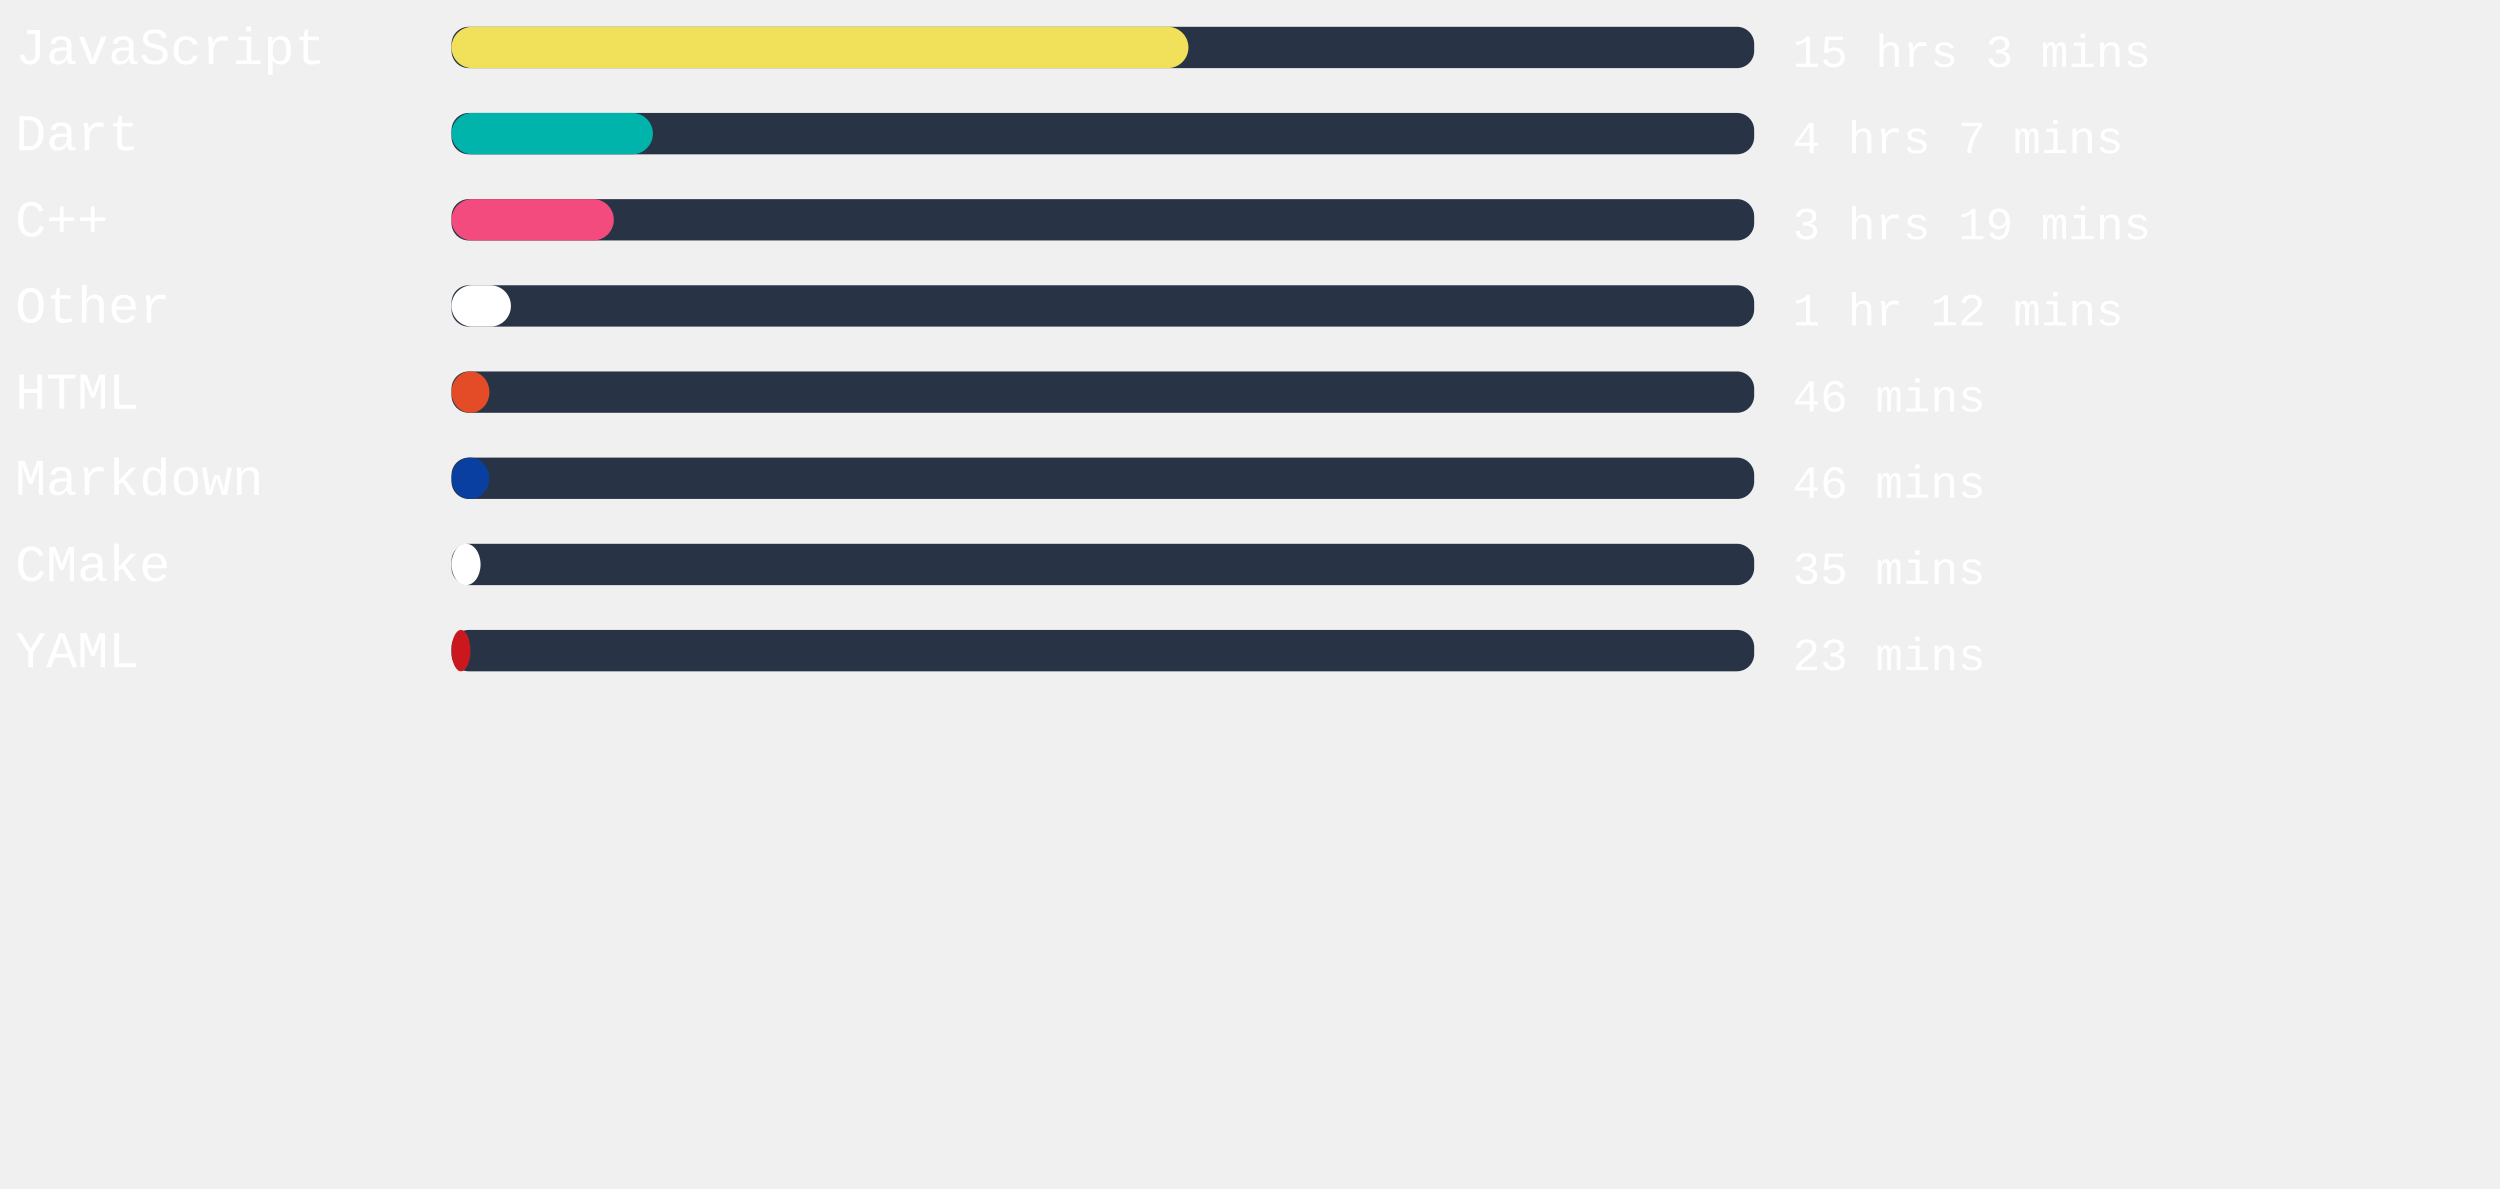
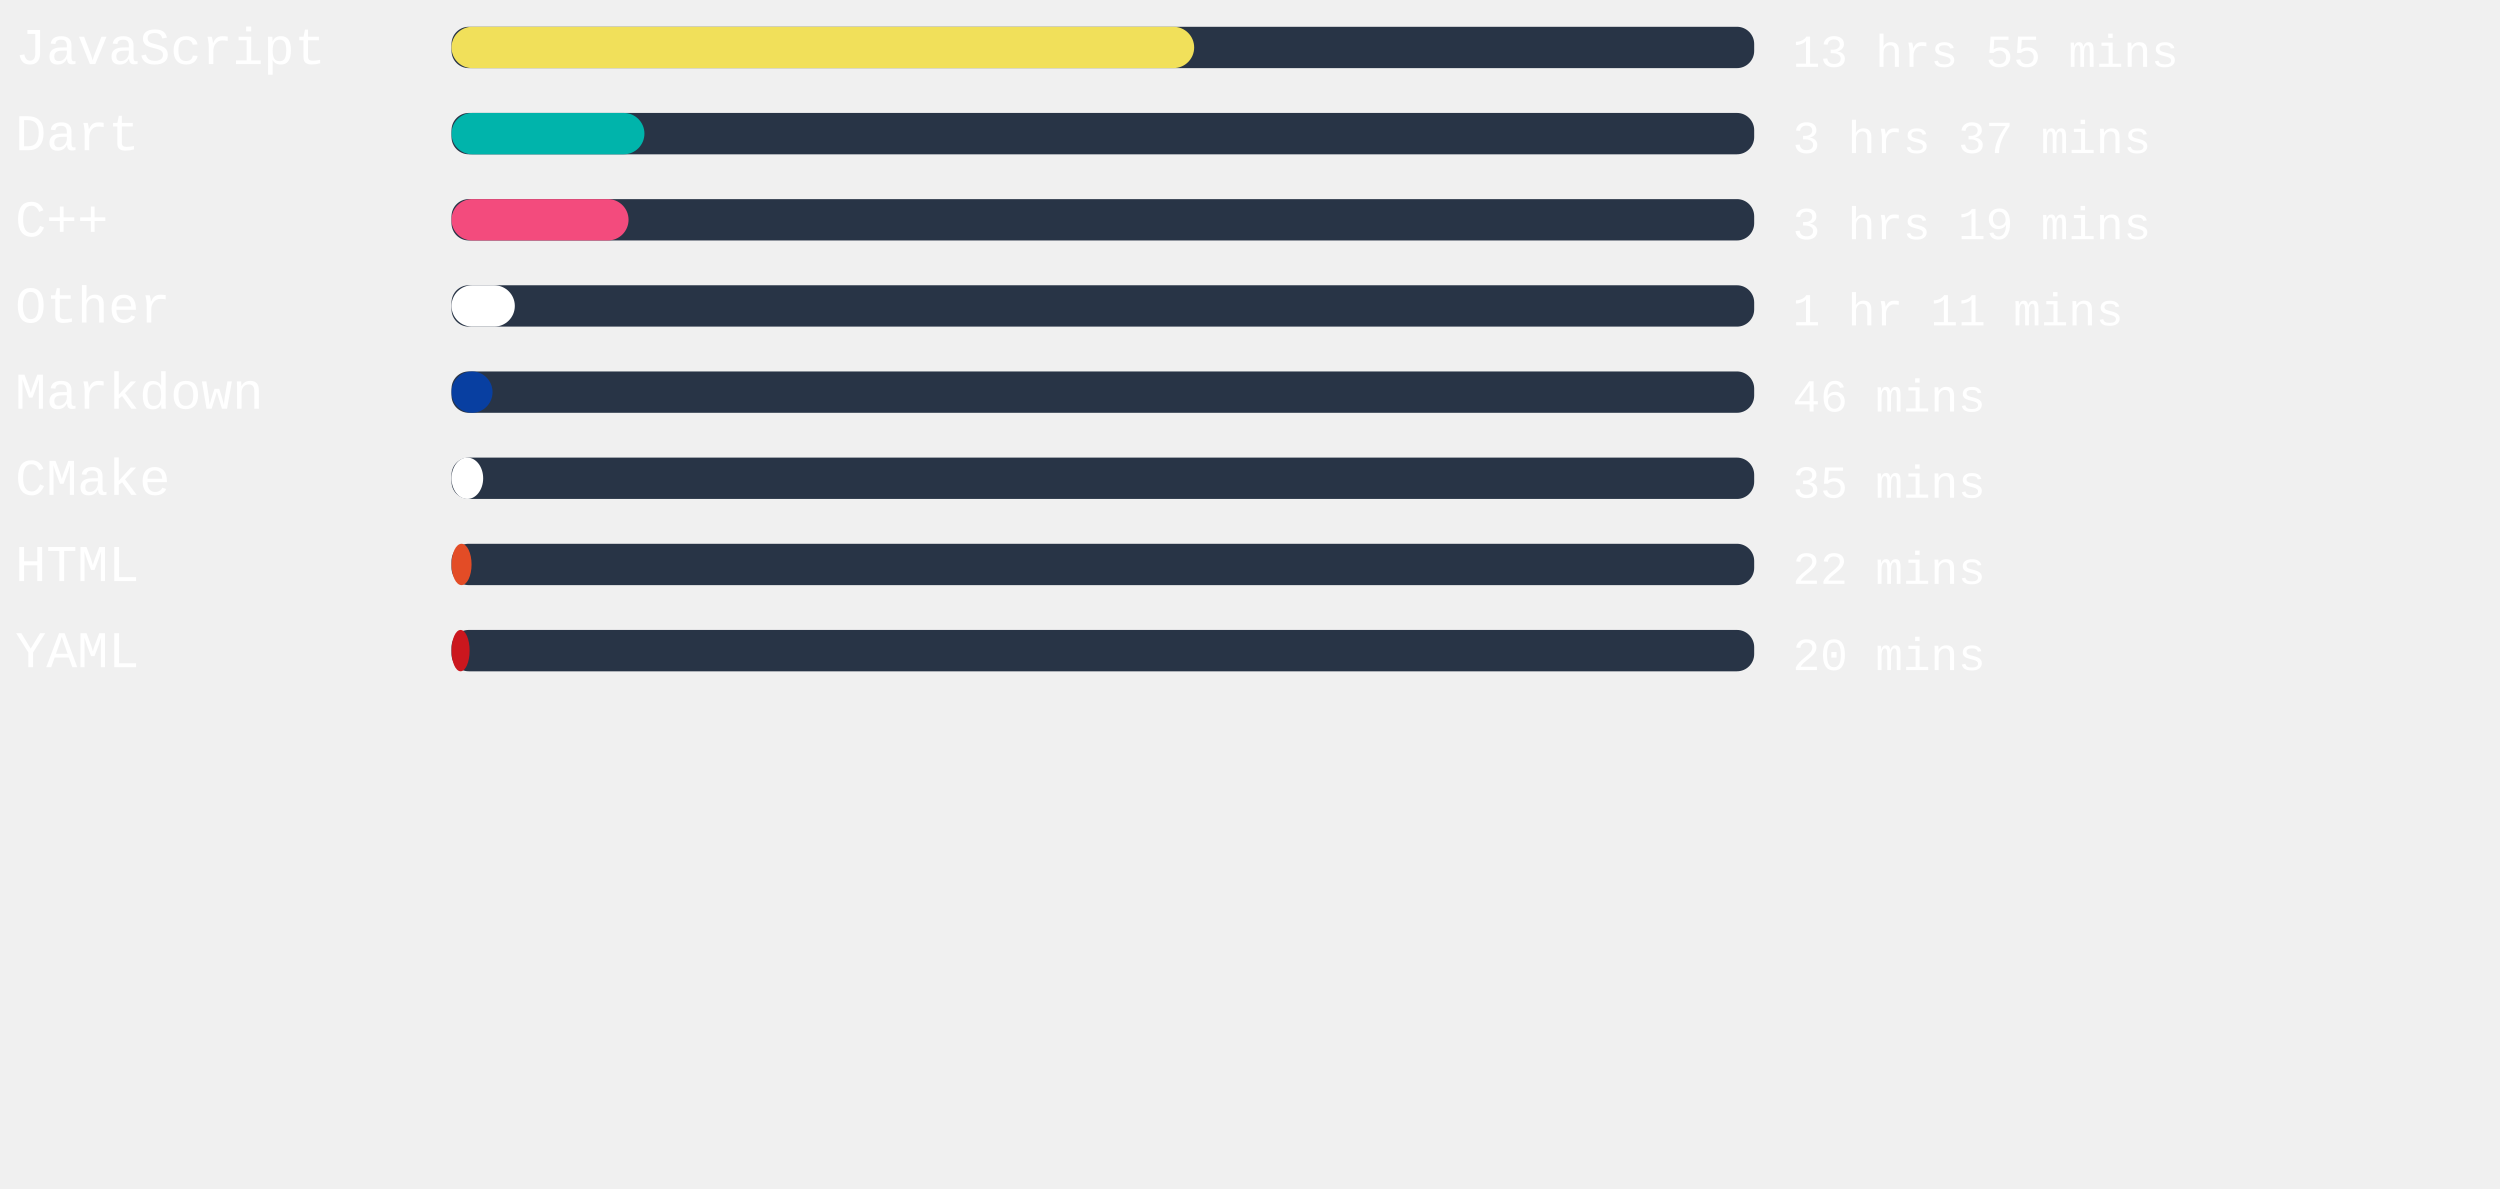
<svg xmlns="http://www.w3.org/2000/svg" width="471mm" height="224mm" viewBox="0 0 725.34 220.12" id="svg6" style="fill:none" version="1.1">
  <defs id="defs143" />
  <style>
   #rect4:hover{
         background-color:red;
      }
   </style>
  <rect x="131" width="377.953" height="12" rx="5.006" id="rect2" y="-54.652" style="fill:#283446;stroke-width:0.913" />
-   <rect x="131" width="213.808" height="12" rx="6" id="rect4" y="-54.652" style="fill:#f1e05a" />
+   <rect x="131" width="215.471" height="12" rx="6" id="rect4" y="-54.652" style="fill:#f1e05a" />
  <text xml:space="preserve" style="font-style:normal;font-weight:normal;font-size:40px;line-height:1.25;font-family:sans-serif;letter-spacing:0px;word-spacing:0px;fill:#ffffff;fill-opacity:1;stroke:none" x="4.41" y="-43.838" id="text824">
    <tspan id="tspan822" x="4.41" y="-43.838" style="font-style:normal;font-variant:normal;font-weight:normal;font-stretch:normal;font-size:15px;font-family:'Courier New', Courier, monospace;-inkscape-font-specification:'Courier New, Courier, monospace'">JavaScript</tspan>
  </text>
  <text xml:space="preserve" style="font-style:normal;font-weight:normal;font-size:40px;line-height:1.25;font-family:sans-serif;letter-spacing:0px;word-spacing:0px;fill:#ffffff;fill-opacity:1;stroke:none" x="520.107" y="-43.014" id="text824-3">
-     <tspan id="tspan822-6" x="520.107" y="-43.014" style="font-style:normal;font-variant:normal;font-weight:normal;font-stretch:normal;font-size:13.333px;font-family:'Courier New', Courier, monospace;-inkscape-font-specification:'Courier New, Courier, monospace'">15 hrs 3 mins</tspan>
+     <tspan id="tspan822-6" x="520.107" y="-43.014" style="font-style:normal;font-variant:normal;font-weight:normal;font-stretch:normal;font-size:13.333px;font-family:'Courier New', Courier, monospace;-inkscape-font-specification:'Courier New, Courier, monospace'">13 hrs 55 mins</tspan>
  </text>
,
<rect x="131" width="377.953" height="12" rx="5.006" id="rect2" y="-29.652" style="fill:#283446;stroke-width:0.913" />
-   <rect x="131" width="58.431" height="12" rx="6" id="rect4" y="-29.652" style="fill:#00B4AB" />
+   <rect x="131" width="55.975" height="12" rx="6" id="rect4" y="-29.652" style="fill:#00B4AB" />
  <text xml:space="preserve" style="font-style:normal;font-weight:normal;font-size:40px;line-height:1.25;font-family:sans-serif;letter-spacing:0px;word-spacing:0px;fill:#ffffff;fill-opacity:1;stroke:none" x="4.41" y="-18.838" id="text824">
    <tspan id="tspan822" x="4.41" y="-18.838" style="font-style:normal;font-variant:normal;font-weight:normal;font-stretch:normal;font-size:15px;font-family:'Courier New', Courier, monospace;-inkscape-font-specification:'Courier New, Courier, monospace'">Dart</tspan>
  </text>
  <text xml:space="preserve" style="font-style:normal;font-weight:normal;font-size:40px;line-height:1.25;font-family:sans-serif;letter-spacing:0px;word-spacing:0px;fill:#ffffff;fill-opacity:1;stroke:none" x="520.107" y="-18.014" id="text824-3">
-     <tspan id="tspan822-6" x="520.107" y="-18.014" style="font-style:normal;font-variant:normal;font-weight:normal;font-stretch:normal;font-size:13.333px;font-family:'Courier New', Courier, monospace;-inkscape-font-specification:'Courier New, Courier, monospace'">4 hrs 7 mins</tspan>
+     <tspan id="tspan822-6" x="520.107" y="-18.014" style="font-style:normal;font-variant:normal;font-weight:normal;font-stretch:normal;font-size:13.333px;font-family:'Courier New', Courier, monospace;-inkscape-font-specification:'Courier New, Courier, monospace'">3 hrs 37 mins</tspan>
  </text>
,
<rect x="131" width="377.953" height="12" rx="5.006" id="rect2" y="-4.652" style="fill:#283446;stroke-width:0.913" />
-   <rect x="131" width="47.093" height="12" rx="6" id="rect4" y="-4.652" style="fill:#f34b7d" />
+   <rect x="131" width="51.364" height="12" rx="6" id="rect4" y="-4.652" style="fill:#f34b7d" />
  <text xml:space="preserve" style="font-style:normal;font-weight:normal;font-size:40px;line-height:1.25;font-family:sans-serif;letter-spacing:0px;word-spacing:0px;fill:#ffffff;fill-opacity:1;stroke:none" x="4.41" y="6.162" id="text824">
    <tspan id="tspan822" x="4.41" y="6.162" style="font-style:normal;font-variant:normal;font-weight:normal;font-stretch:normal;font-size:15px;font-family:'Courier New', Courier, monospace;-inkscape-font-specification:'Courier New, Courier, monospace'">C++</tspan>
  </text>
  <text xml:space="preserve" style="font-style:normal;font-weight:normal;font-size:40px;line-height:1.25;font-family:sans-serif;letter-spacing:0px;word-spacing:0px;fill:#ffffff;fill-opacity:1;stroke:none" x="520.107" y="6.986" id="text824-3">
    <tspan id="tspan822-6" x="520.107" y="6.986" style="font-style:normal;font-variant:normal;font-weight:normal;font-stretch:normal;font-size:13.333px;font-family:'Courier New', Courier, monospace;-inkscape-font-specification:'Courier New, Courier, monospace'">3 hrs 19 mins</tspan>
  </text>
,
<rect x="131" width="377.953" height="12" rx="5.006" id="rect2" y="20.348" style="fill:#283446;stroke-width:0.913" />
-   <rect x="131" width="17.235" height="12" rx="6" id="rect4" y="20.348" style="fill:#ffffff" />
+   <rect x="131" width="18.369" height="12" rx="6" id="rect4" y="20.348" style="fill:#ffffff" />
  <text xml:space="preserve" style="font-style:normal;font-weight:normal;font-size:40px;line-height:1.25;font-family:sans-serif;letter-spacing:0px;word-spacing:0px;fill:#ffffff;fill-opacity:1;stroke:none" x="4.41" y="31.162" id="text824">
    <tspan id="tspan822" x="4.41" y="31.162" style="font-style:normal;font-variant:normal;font-weight:normal;font-stretch:normal;font-size:15px;font-family:'Courier New', Courier, monospace;-inkscape-font-specification:'Courier New, Courier, monospace'">Other</tspan>
  </text>
  <text xml:space="preserve" style="font-style:normal;font-weight:normal;font-size:40px;line-height:1.25;font-family:sans-serif;letter-spacing:0px;word-spacing:0px;fill:#ffffff;fill-opacity:1;stroke:none" x="520.107" y="31.986" id="text824-3">
-     <tspan id="tspan822-6" x="520.107" y="31.986" style="font-style:normal;font-variant:normal;font-weight:normal;font-stretch:normal;font-size:13.333px;font-family:'Courier New', Courier, monospace;-inkscape-font-specification:'Courier New, Courier, monospace'">1 hr 12 mins</tspan>
+     <tspan id="tspan822-6" x="520.107" y="31.986" style="font-style:normal;font-variant:normal;font-weight:normal;font-stretch:normal;font-size:13.333px;font-family:'Courier New', Courier, monospace;-inkscape-font-specification:'Courier New, Courier, monospace'">1 hr 11 mins</tspan>
  </text>
,
<rect x="131" width="377.953" height="12" rx="5.006" id="rect2" y="45.348" style="fill:#283446;stroke-width:0.913" />
-   <rect x="131" width="10.998" height="12" rx="6" id="rect4" y="45.348" style="fill:#e34c26" />
+   <rect x="131" width="11.906" height="12" rx="6" id="rect4" y="45.348" style="fill:#083fa1" />
  <text xml:space="preserve" style="font-style:normal;font-weight:normal;font-size:40px;line-height:1.25;font-family:sans-serif;letter-spacing:0px;word-spacing:0px;fill:#ffffff;fill-opacity:1;stroke:none" x="4.41" y="56.162" id="text824">
-     <tspan id="tspan822" x="4.41" y="56.162" style="font-style:normal;font-variant:normal;font-weight:normal;font-stretch:normal;font-size:15px;font-family:'Courier New', Courier, monospace;-inkscape-font-specification:'Courier New, Courier, monospace'">HTML</tspan>
+     <tspan id="tspan822" x="4.41" y="56.162" style="font-style:normal;font-variant:normal;font-weight:normal;font-stretch:normal;font-size:15px;font-family:'Courier New', Courier, monospace;-inkscape-font-specification:'Courier New, Courier, monospace'">Markdown</tspan>
  </text>
  <text xml:space="preserve" style="font-style:normal;font-weight:normal;font-size:40px;line-height:1.25;font-family:sans-serif;letter-spacing:0px;word-spacing:0px;fill:#ffffff;fill-opacity:1;stroke:none" x="520.107" y="56.986" id="text824-3">
    <tspan id="tspan822-6" x="520.107" y="56.986" style="font-style:normal;font-variant:normal;font-weight:normal;font-stretch:normal;font-size:13.333px;font-family:'Courier New', Courier, monospace;-inkscape-font-specification:'Courier New, Courier, monospace'">46 mins</tspan>
  </text>
,
<rect x="131" width="377.953" height="12" rx="5.006" id="rect2" y="70.348" style="fill:#283446;stroke-width:0.913" />
-   <rect x="131" width="10.923" height="12" rx="6" id="rect4" y="70.348" style="fill:#083fa1" />
+   <rect x="131" width="9.184" height="12" rx="6" id="rect4" y="70.348" style="fill:#ffffff" />
  <text xml:space="preserve" style="font-style:normal;font-weight:normal;font-size:40px;line-height:1.25;font-family:sans-serif;letter-spacing:0px;word-spacing:0px;fill:#ffffff;fill-opacity:1;stroke:none" x="4.41" y="81.162" id="text824">
-     <tspan id="tspan822" x="4.41" y="81.162" style="font-style:normal;font-variant:normal;font-weight:normal;font-stretch:normal;font-size:15px;font-family:'Courier New', Courier, monospace;-inkscape-font-specification:'Courier New, Courier, monospace'">Markdown</tspan>
+     <tspan id="tspan822" x="4.41" y="81.162" style="font-style:normal;font-variant:normal;font-weight:normal;font-stretch:normal;font-size:15px;font-family:'Courier New', Courier, monospace;-inkscape-font-specification:'Courier New, Courier, monospace'">CMake</tspan>
  </text>
  <text xml:space="preserve" style="font-style:normal;font-weight:normal;font-size:40px;line-height:1.25;font-family:sans-serif;letter-spacing:0px;word-spacing:0px;fill:#ffffff;fill-opacity:1;stroke:none" x="520.107" y="81.986" id="text824-3">
-     <tspan id="tspan822-6" x="520.107" y="81.986" style="font-style:normal;font-variant:normal;font-weight:normal;font-stretch:normal;font-size:13.333px;font-family:'Courier New', Courier, monospace;-inkscape-font-specification:'Courier New, Courier, monospace'">46 mins</tspan>
+     <tspan id="tspan822-6" x="520.107" y="81.986" style="font-style:normal;font-variant:normal;font-weight:normal;font-stretch:normal;font-size:13.333px;font-family:'Courier New', Courier, monospace;-inkscape-font-specification:'Courier New, Courier, monospace'">35 mins</tspan>
  </text>
,
<rect x="131" width="377.953" height="12" rx="5.006" id="rect2" y="95.348" style="fill:#283446;stroke-width:0.913" />
-   <rect x="131" width="8.428" height="12" rx="6" id="rect4" y="95.348" style="fill:#ffffff" />
+   <rect x="131" width="5.82" height="12" rx="6" id="rect4" y="95.348" style="fill:#e34c26" />
  <text xml:space="preserve" style="font-style:normal;font-weight:normal;font-size:40px;line-height:1.25;font-family:sans-serif;letter-spacing:0px;word-spacing:0px;fill:#ffffff;fill-opacity:1;stroke:none" x="4.41" y="106.162" id="text824">
-     <tspan id="tspan822" x="4.41" y="106.162" style="font-style:normal;font-variant:normal;font-weight:normal;font-stretch:normal;font-size:15px;font-family:'Courier New', Courier, monospace;-inkscape-font-specification:'Courier New, Courier, monospace'">CMake</tspan>
+     <tspan id="tspan822" x="4.41" y="106.162" style="font-style:normal;font-variant:normal;font-weight:normal;font-stretch:normal;font-size:15px;font-family:'Courier New', Courier, monospace;-inkscape-font-specification:'Courier New, Courier, monospace'">HTML</tspan>
  </text>
  <text xml:space="preserve" style="font-style:normal;font-weight:normal;font-size:40px;line-height:1.25;font-family:sans-serif;letter-spacing:0px;word-spacing:0px;fill:#ffffff;fill-opacity:1;stroke:none" x="520.107" y="106.986" id="text824-3">
-     <tspan id="tspan822-6" x="520.107" y="106.986" style="font-style:normal;font-variant:normal;font-weight:normal;font-stretch:normal;font-size:13.333px;font-family:'Courier New', Courier, monospace;-inkscape-font-specification:'Courier New, Courier, monospace'">35 mins</tspan>
+     <tspan id="tspan822-6" x="520.107" y="106.986" style="font-style:normal;font-variant:normal;font-weight:normal;font-stretch:normal;font-size:13.333px;font-family:'Courier New', Courier, monospace;-inkscape-font-specification:'Courier New, Courier, monospace'">22 mins</tspan>
  </text>
,
<rect x="131" width="377.953" height="12" rx="5.006" id="rect2" y="120.348" style="fill:#283446;stroke-width:0.913" />
-   <rect x="131" width="5.48" height="12" rx="6" id="rect4" y="120.348" style="fill:#cb171e" />
+   <rect x="131" width="5.254" height="12" rx="6" id="rect4" y="120.348" style="fill:#cb171e" />
  <text xml:space="preserve" style="font-style:normal;font-weight:normal;font-size:40px;line-height:1.25;font-family:sans-serif;letter-spacing:0px;word-spacing:0px;fill:#ffffff;fill-opacity:1;stroke:none" x="4.41" y="131.162" id="text824">
    <tspan id="tspan822" x="4.41" y="131.162" style="font-style:normal;font-variant:normal;font-weight:normal;font-stretch:normal;font-size:15px;font-family:'Courier New', Courier, monospace;-inkscape-font-specification:'Courier New, Courier, monospace'">YAML</tspan>
  </text>
  <text xml:space="preserve" style="font-style:normal;font-weight:normal;font-size:40px;line-height:1.25;font-family:sans-serif;letter-spacing:0px;word-spacing:0px;fill:#ffffff;fill-opacity:1;stroke:none" x="520.107" y="131.986" id="text824-3">
-     <tspan id="tspan822-6" x="520.107" y="131.986" style="font-style:normal;font-variant:normal;font-weight:normal;font-stretch:normal;font-size:13.333px;font-family:'Courier New', Courier, monospace;-inkscape-font-specification:'Courier New, Courier, monospace'">23 mins</tspan>
+     <tspan id="tspan822-6" x="520.107" y="131.986" style="font-style:normal;font-variant:normal;font-weight:normal;font-stretch:normal;font-size:13.333px;font-family:'Courier New', Courier, monospace;-inkscape-font-specification:'Courier New, Courier, monospace'">20 mins</tspan>
  </text>
</svg>
